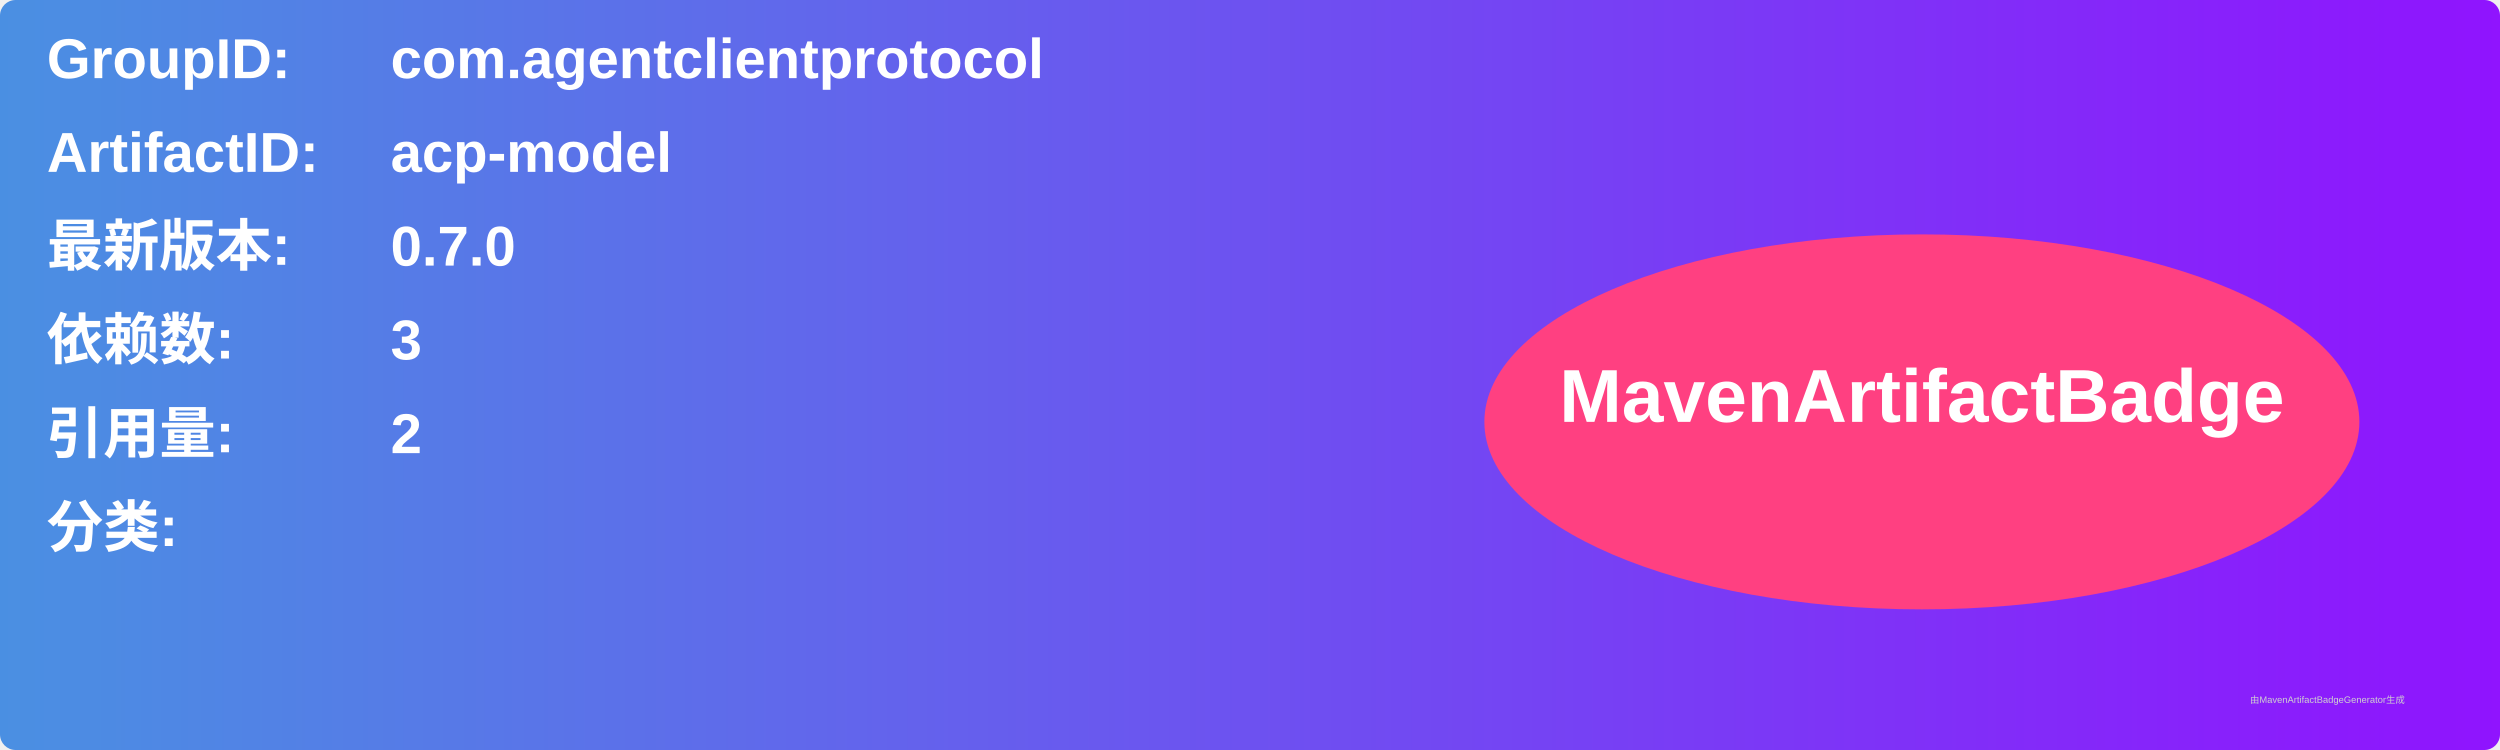
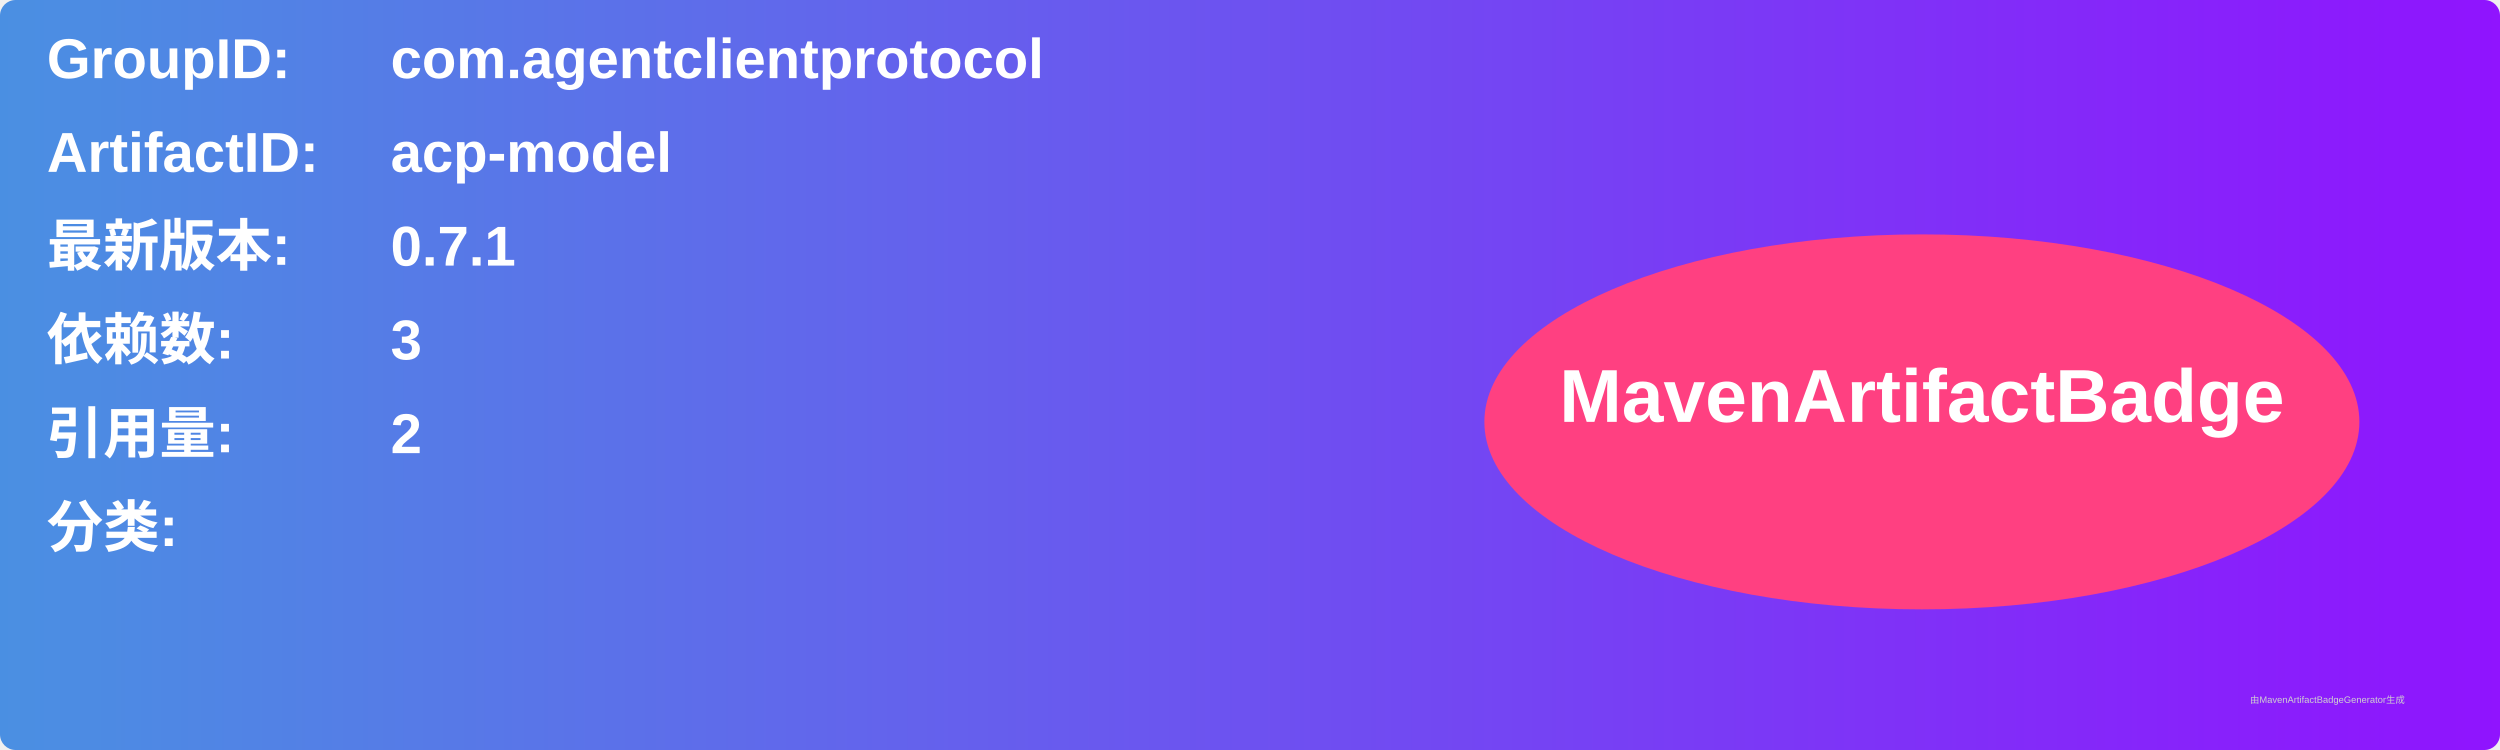
<svg xmlns="http://www.w3.org/2000/svg" width="800" height="240" viewBox="0 0 800 240">
  <linearGradient id="grad" x1="0%" y1="0%" x2="100%" y2="0%">
    <stop offset="0%" stop-color="#4a90e2" />
    <stop offset="100%" stop-color="#9013fe" />
  </linearGradient>
  <rect width="100%" height="100%" rx="5" ry="5" fill="url(#grad)" />
  <g transform="translate(15, 15)">
    <text x="0" y="10" font-family="Arial" font-size="18" fill="white" font-weight="bold" width="260">GroupID:</text>
    <text x="110" y="10" font-family="Arial" font-size="18" fill="white" font-weight="bold" width="460">com.agentclientprotocol</text>
    <text x="0" y="40" font-family="Arial" font-size="18" fill="white" font-weight="bold" width="260">ArtifactID:</text>
    <text x="110" y="40" font-family="Arial" font-size="18" fill="white" font-weight="bold" width="460">acp-model</text>
    <text x="0" y="70" font-family="Arial" font-size="18" fill="white" font-weight="bold">最新版本:</text>
    <text x="110" y="70" font-family="Arial" font-size="18" fill="white" font-weight="bold">
-       <tspan font-weight="bold">0.7.0</tspan>
+       <tspan font-weight="bold">0.7.1</tspan>
    </text>
    <text x="0" y="100" font-family="Arial" font-size="18" fill="white" font-weight="bold">依赖数: </text>
    <text x="110" y="100" font-family="Arial" font-size="18" fill="white">
      <tspan font-weight="bold">3</tspan>
    </text>
    <text x="0" y="130" font-family="Arial" font-size="18" fill="white" font-weight="bold">引用量: </text>
    <text x="110" y="130" font-family="Arial" font-size="18" fill="white">
      <tspan font-weight="bold">2</tspan>
    </text>
    <text x="0" y="160" font-family="Arial" font-size="18" fill="white" font-weight="bold">分类:</text>
    <text x="10" y="190" font-family="Arial" font-size="10" fill="white">
      <tspan font-weight="bold" />
    </text>
    <ellipse cx="600" cy="120" rx="140" ry="60" fill="#ff4081" />
    <text x="600" y="120" text-anchor="middle" font-family="Arial" font-size="24" fill="white" font-weight="bold">MavenArtifactBadge</text>
  </g>
  <text x="720" y="225" font-family="Arial" font-size="3" fill="#d0d0d0">由MavenArtifactBadgeGenerator生成</text>
</svg>
